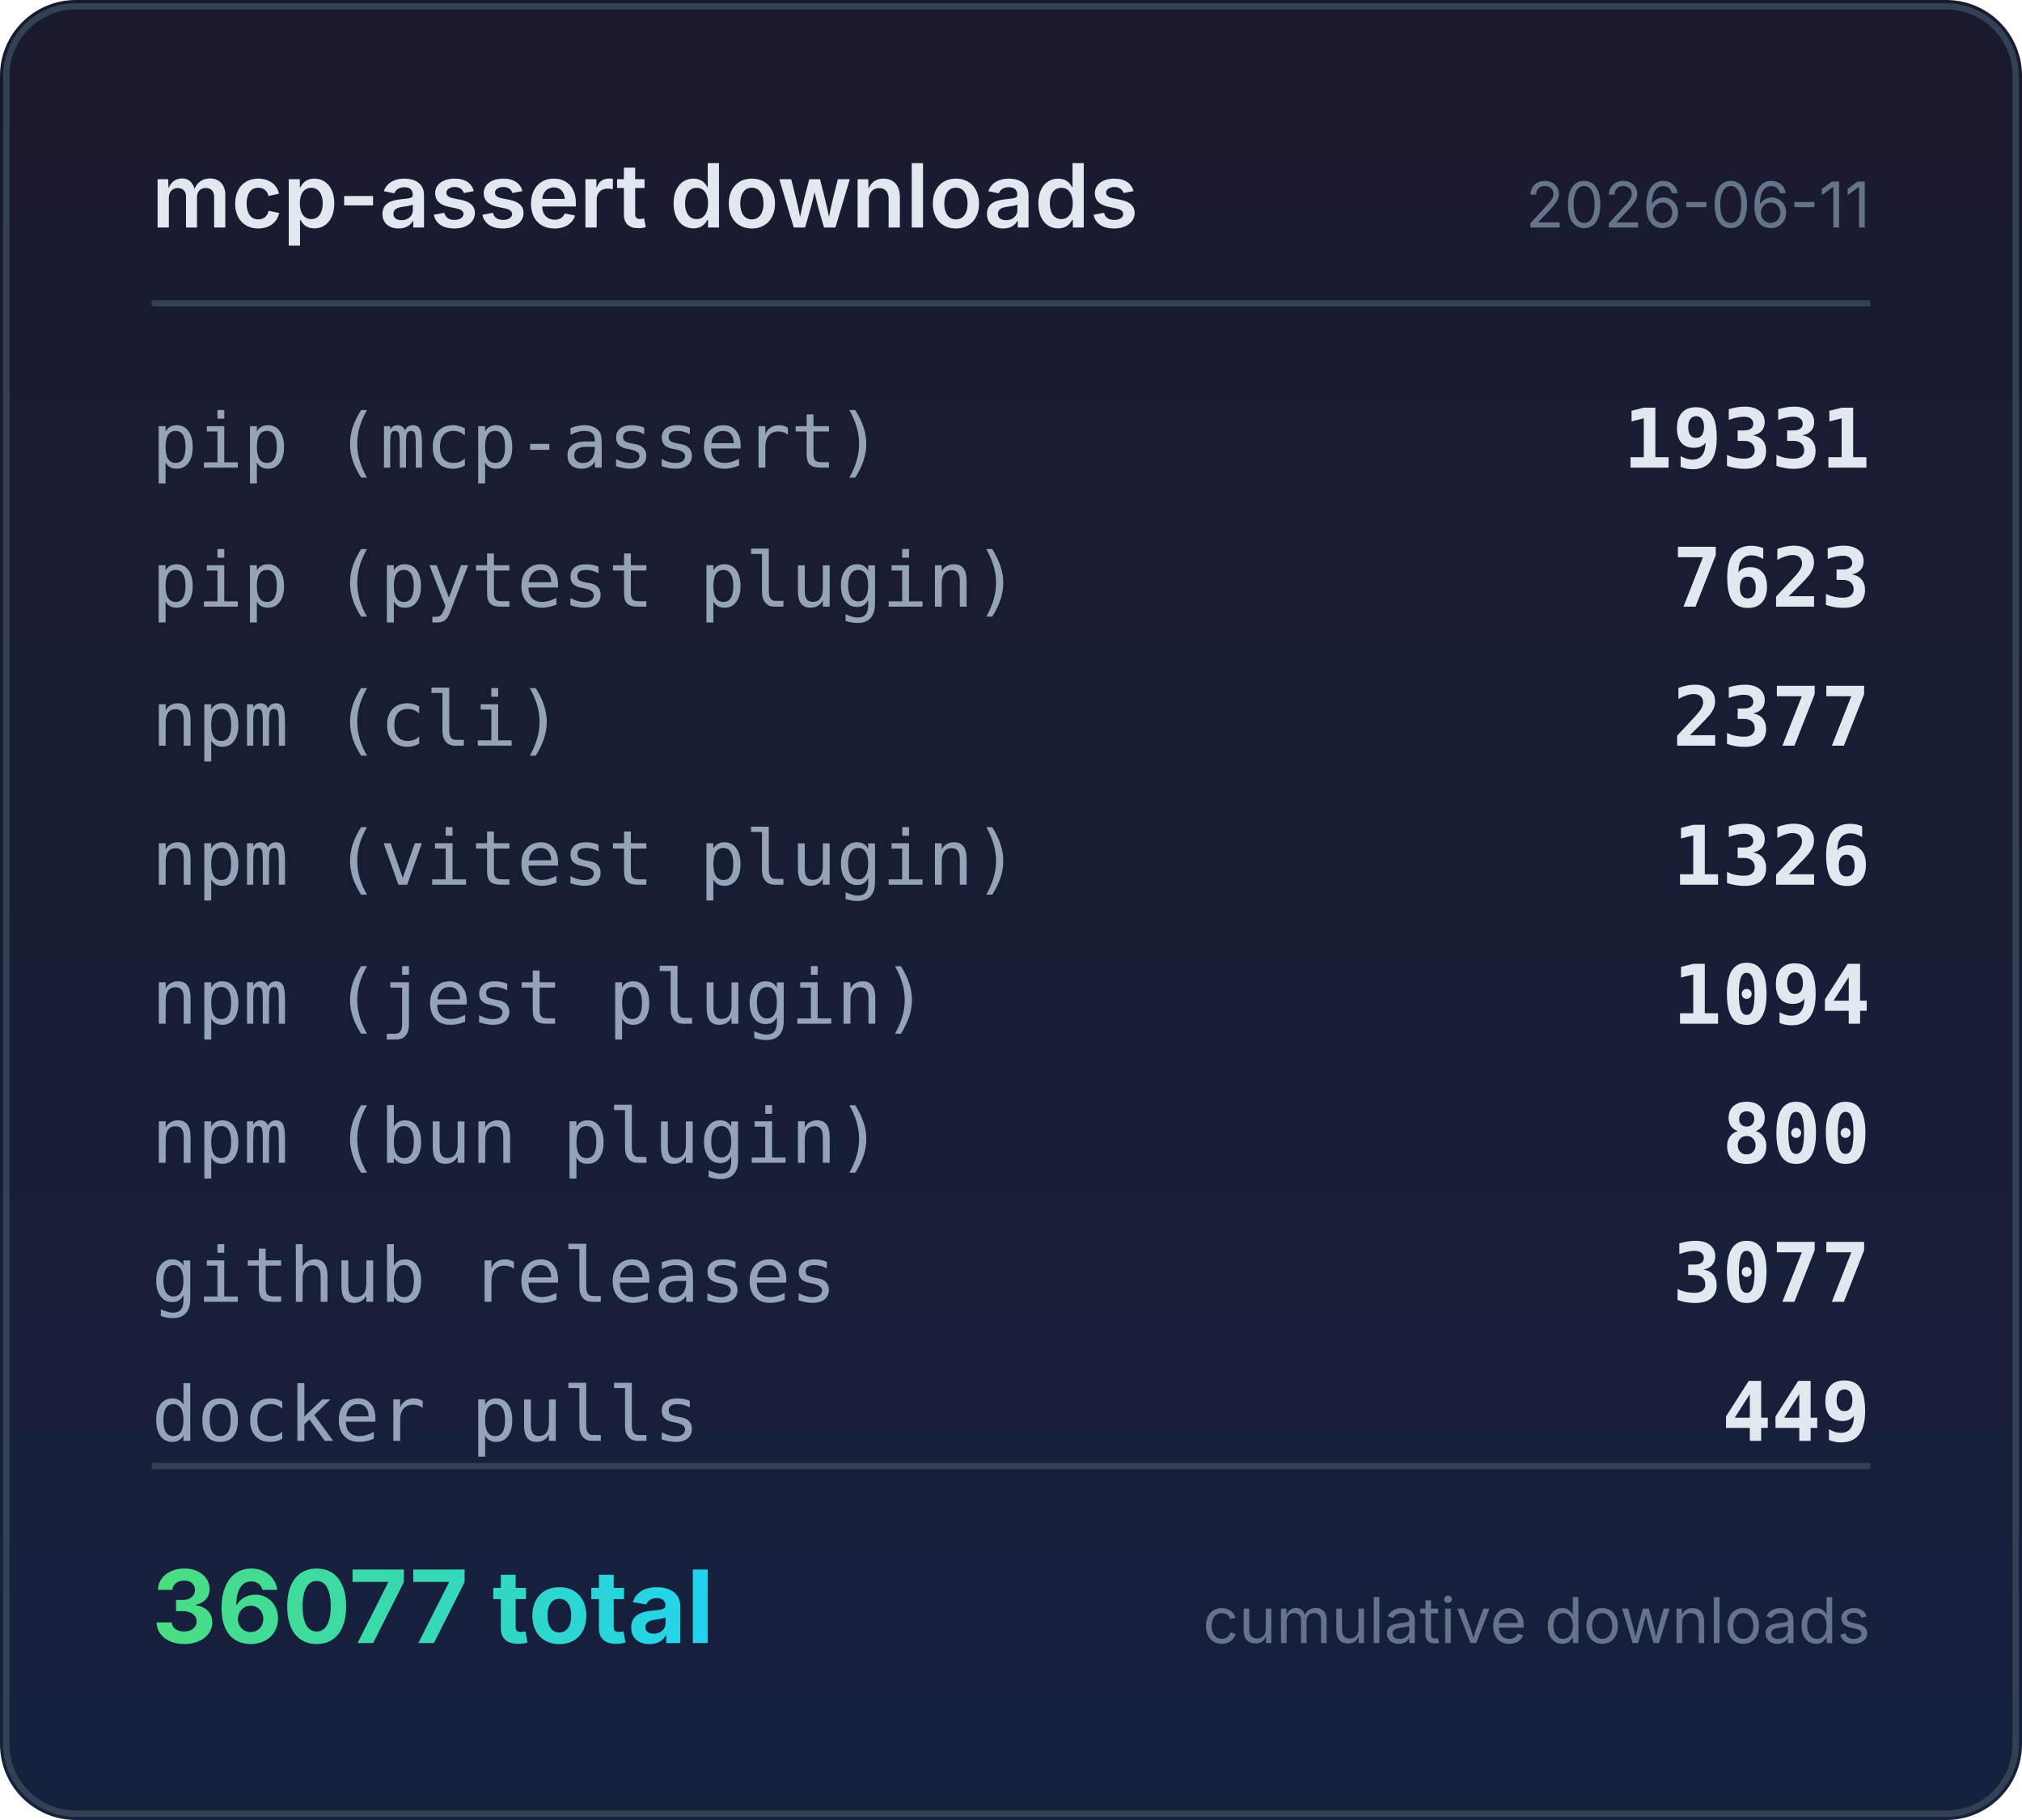
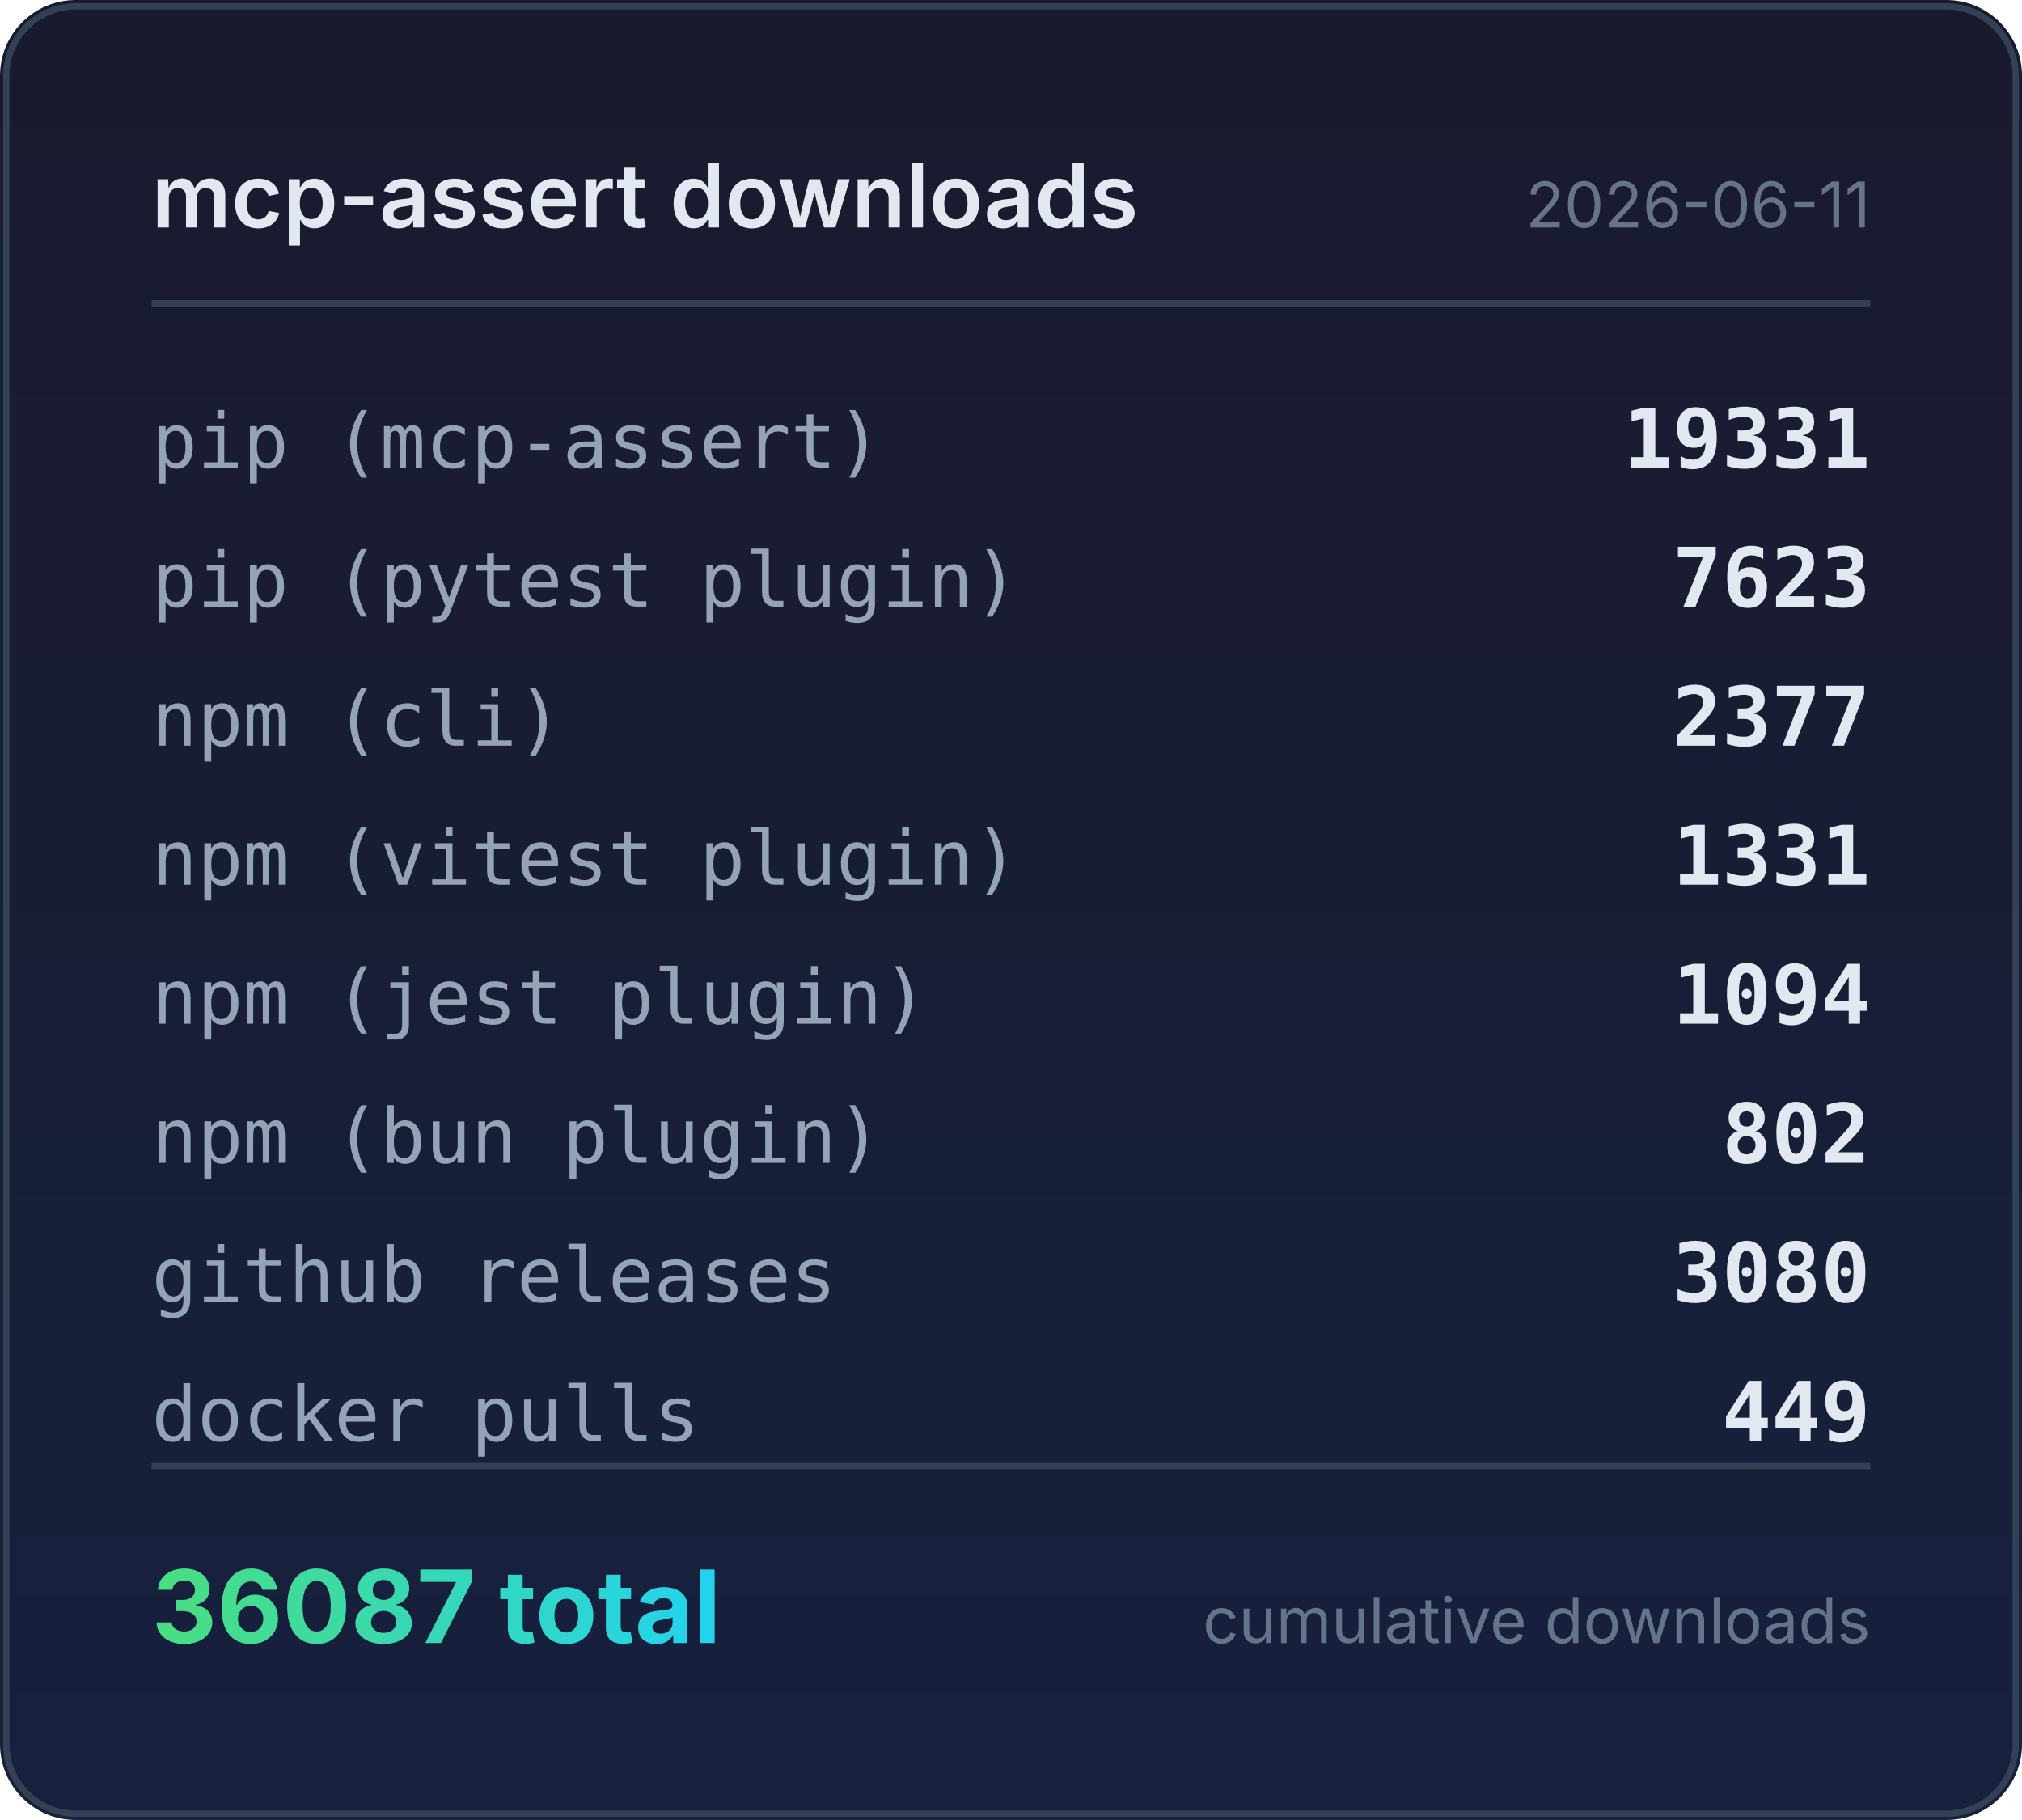
<svg xmlns="http://www.w3.org/2000/svg" width="320" height="288" viewBox="0 0 320 288">
  <defs>
    <linearGradient id="bg" x1="0" y1="0" x2="0" y2="1">
      <stop offset="0%" stop-color="#1a1a2e" />
      <stop offset="100%" stop-color="#16213e" />
    </linearGradient>
    <linearGradient id="accent" x1="0" y1="0" x2="1" y2="0">
      <stop offset="0%" stop-color="#4ade80" />
      <stop offset="100%" stop-color="#22d3ee" />
    </linearGradient>
  </defs>
  <rect width="320" height="288" rx="12" fill="url(#bg)" />
  <rect x="1" y="1" width="318" height="286" rx="11" fill="none" stroke="#334155" stroke-width="1" />
  <text x="24" y="36" fill="#e2e8f0" font-family="system-ui,-apple-system,sans-serif" font-size="14" font-weight="600">mcp-assert downloads</text>
  <text x="296" y="36" fill="#64748b" font-family="system-ui,-apple-system,sans-serif" font-size="10" text-anchor="end">2026-06-11</text>
  <line x1="24" y1="48" x2="296" y2="48" stroke="#334155" stroke-width="1" />
  <text x="24" y="74" fill="#94a3b8" font-family="ui-monospace,monospace" font-size="12">pip (mcp-assert)</text>
  <text x="296" y="74" fill="#e2e8f0" font-family="ui-monospace,monospace" font-size="13" font-weight="600" text-anchor="end">19331</text>
  <text x="24" y="96" fill="#94a3b8" font-family="ui-monospace,monospace" font-size="12">pip (pytest plugin)</text>
  <text x="296" y="96" fill="#e2e8f0" font-family="ui-monospace,monospace" font-size="13" font-weight="600" text-anchor="end">7623</text>
  <text x="24" y="118" fill="#94a3b8" font-family="ui-monospace,monospace" font-size="12">npm (cli)</text>
  <text x="296" y="118" fill="#e2e8f0" font-family="ui-monospace,monospace" font-size="13" font-weight="600" text-anchor="end">2377</text>
  <text x="24" y="140" fill="#94a3b8" font-family="ui-monospace,monospace" font-size="12">npm (vitest plugin)</text>
-   <text x="296" y="140" fill="#e2e8f0" font-family="ui-monospace,monospace" font-size="13" font-weight="600" text-anchor="end">1326</text>
+   <text x="296" y="140" fill="#e2e8f0" font-family="ui-monospace,monospace" font-size="13" font-weight="600" text-anchor="end">1331</text>
  <text x="24" y="162" fill="#94a3b8" font-family="ui-monospace,monospace" font-size="12">npm (jest plugin)</text>
  <text x="296" y="162" fill="#e2e8f0" font-family="ui-monospace,monospace" font-size="13" font-weight="600" text-anchor="end">1094</text>
  <text x="24" y="184" fill="#94a3b8" font-family="ui-monospace,monospace" font-size="12">npm (bun plugin)</text>
-   <text x="296" y="184" fill="#e2e8f0" font-family="ui-monospace,monospace" font-size="13" font-weight="600" text-anchor="end">800</text>
+   <text x="296" y="184" fill="#e2e8f0" font-family="ui-monospace,monospace" font-size="13" font-weight="600" text-anchor="end">802</text>
  <text x="24" y="206" fill="#94a3b8" font-family="ui-monospace,monospace" font-size="12">github releases</text>
-   <text x="296" y="206" fill="#e2e8f0" font-family="ui-monospace,monospace" font-size="13" font-weight="600" text-anchor="end">3077</text>
+   <text x="296" y="206" fill="#e2e8f0" font-family="ui-monospace,monospace" font-size="13" font-weight="600" text-anchor="end">3080</text>
  <text x="24" y="228" fill="#94a3b8" font-family="ui-monospace,monospace" font-size="12">docker pulls</text>
  <text x="296" y="228" fill="#e2e8f0" font-family="ui-monospace,monospace" font-size="13" font-weight="600" text-anchor="end">449</text>
  <line x1="24" y1="232" x2="296" y2="232" stroke="#334155" stroke-width="1" />
-   <text x="24" y="260" fill="url(#accent)" font-family="system-ui,-apple-system,sans-serif" font-size="16" font-weight="700">36077 total</text>
+   <text x="24" y="260" fill="url(#accent)" font-family="system-ui,-apple-system,sans-serif" font-size="16" font-weight="700">36087 total</text>
  <text x="296" y="260" fill="#64748b" font-family="system-ui,-apple-system,sans-serif" font-size="10" text-anchor="end">cumulative downloads</text>
</svg>
